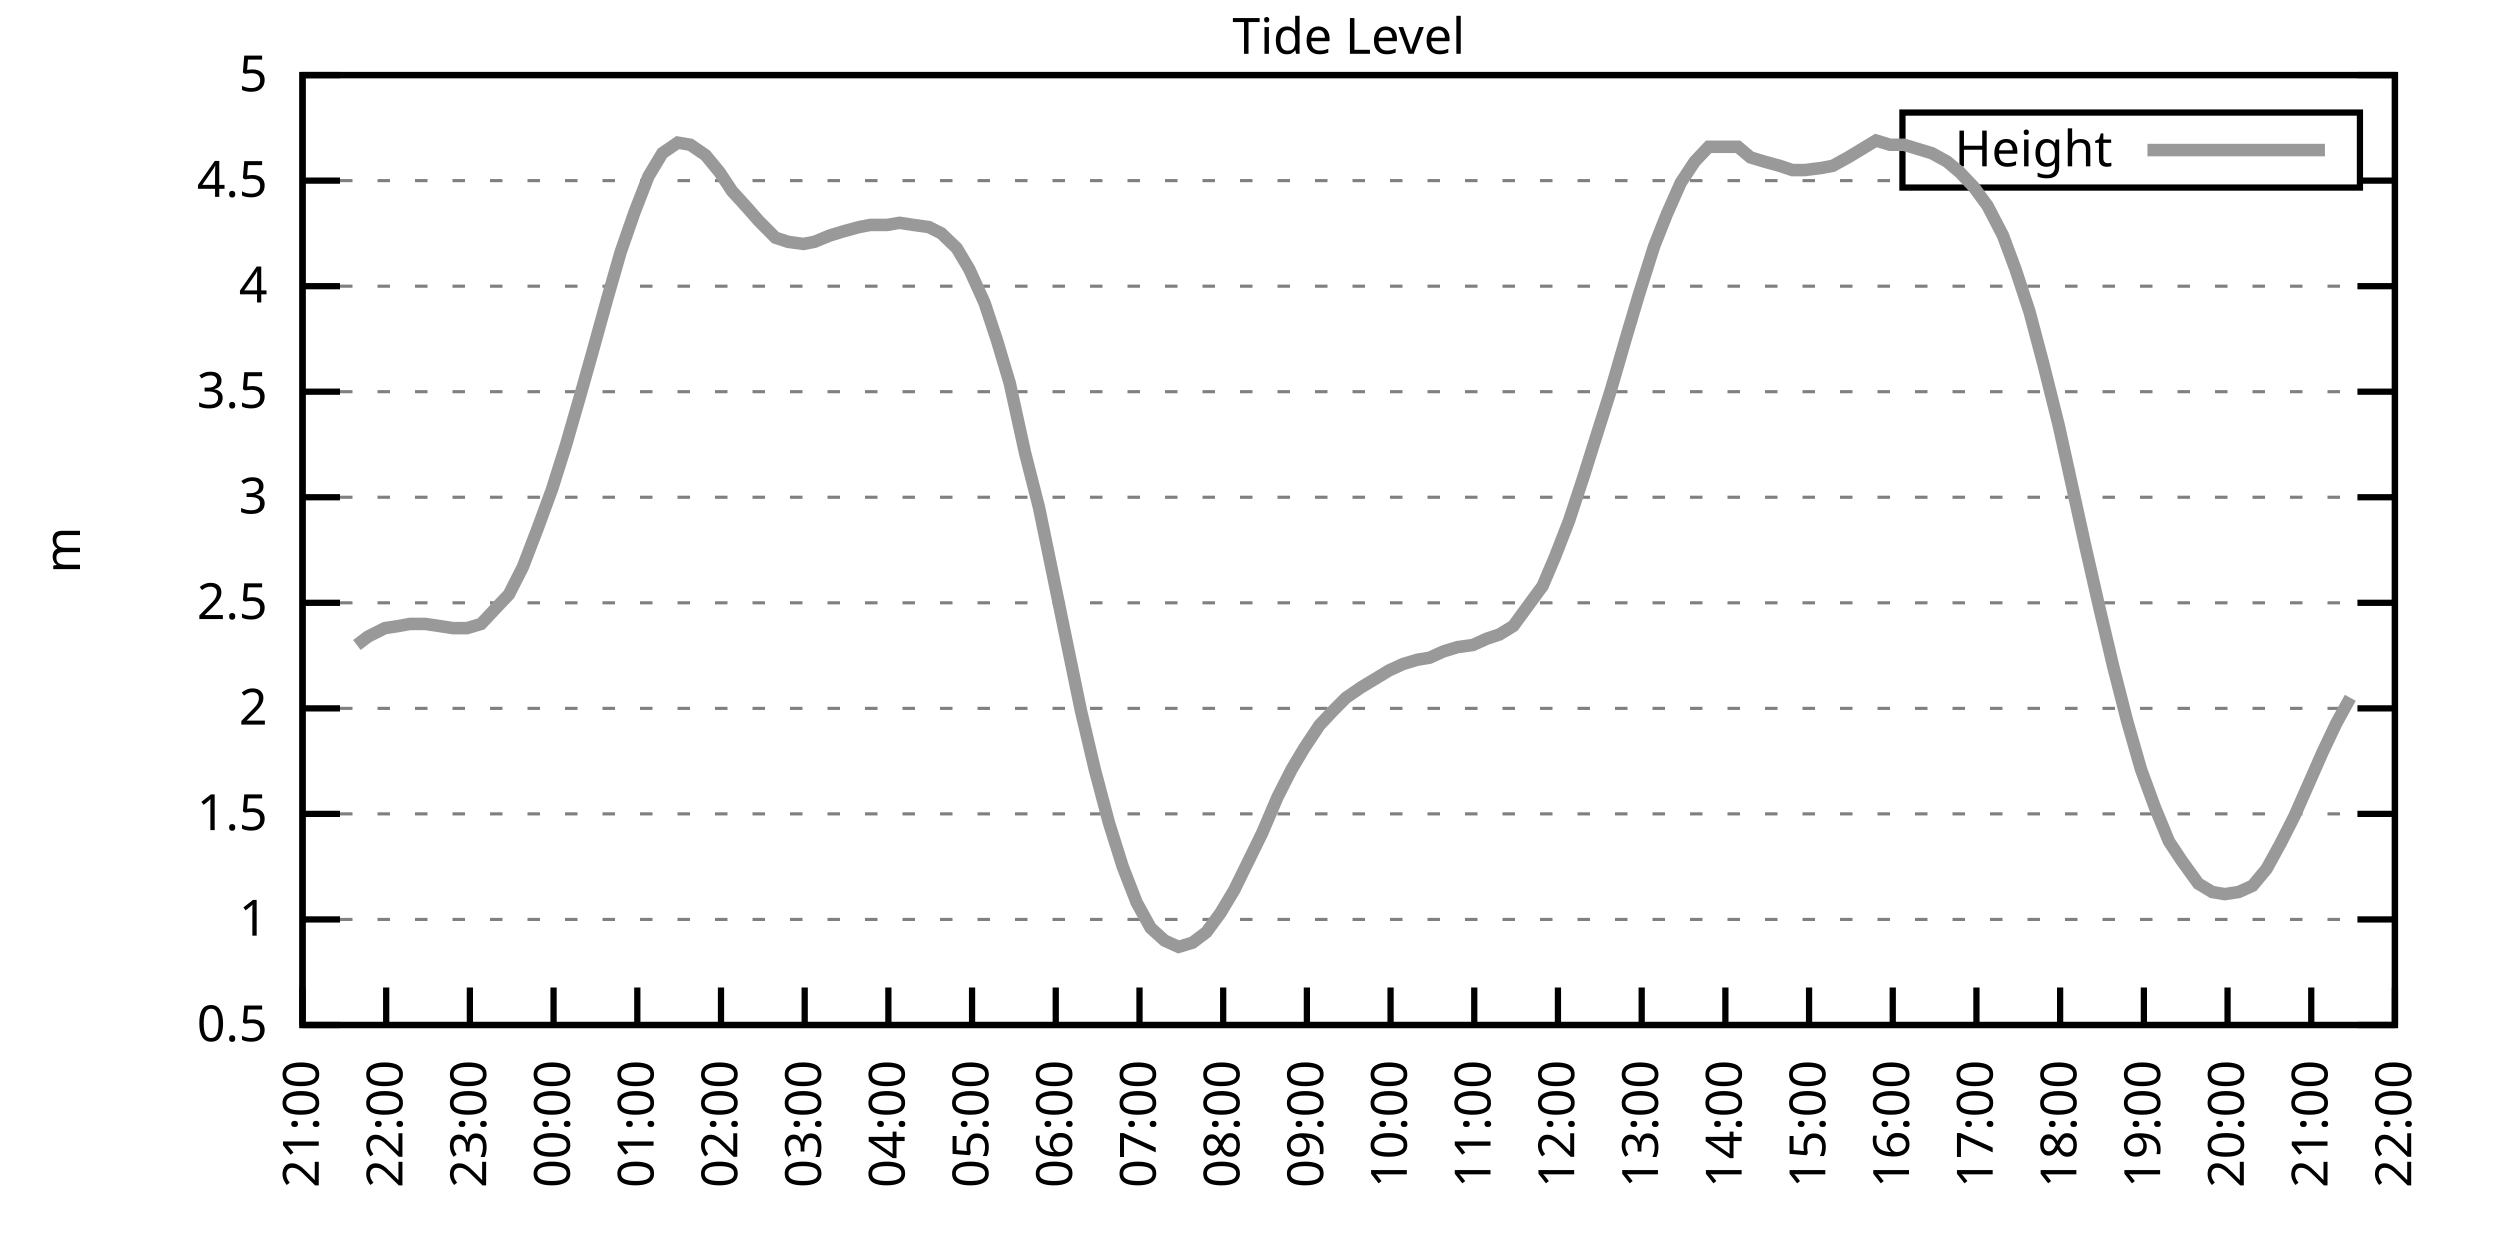
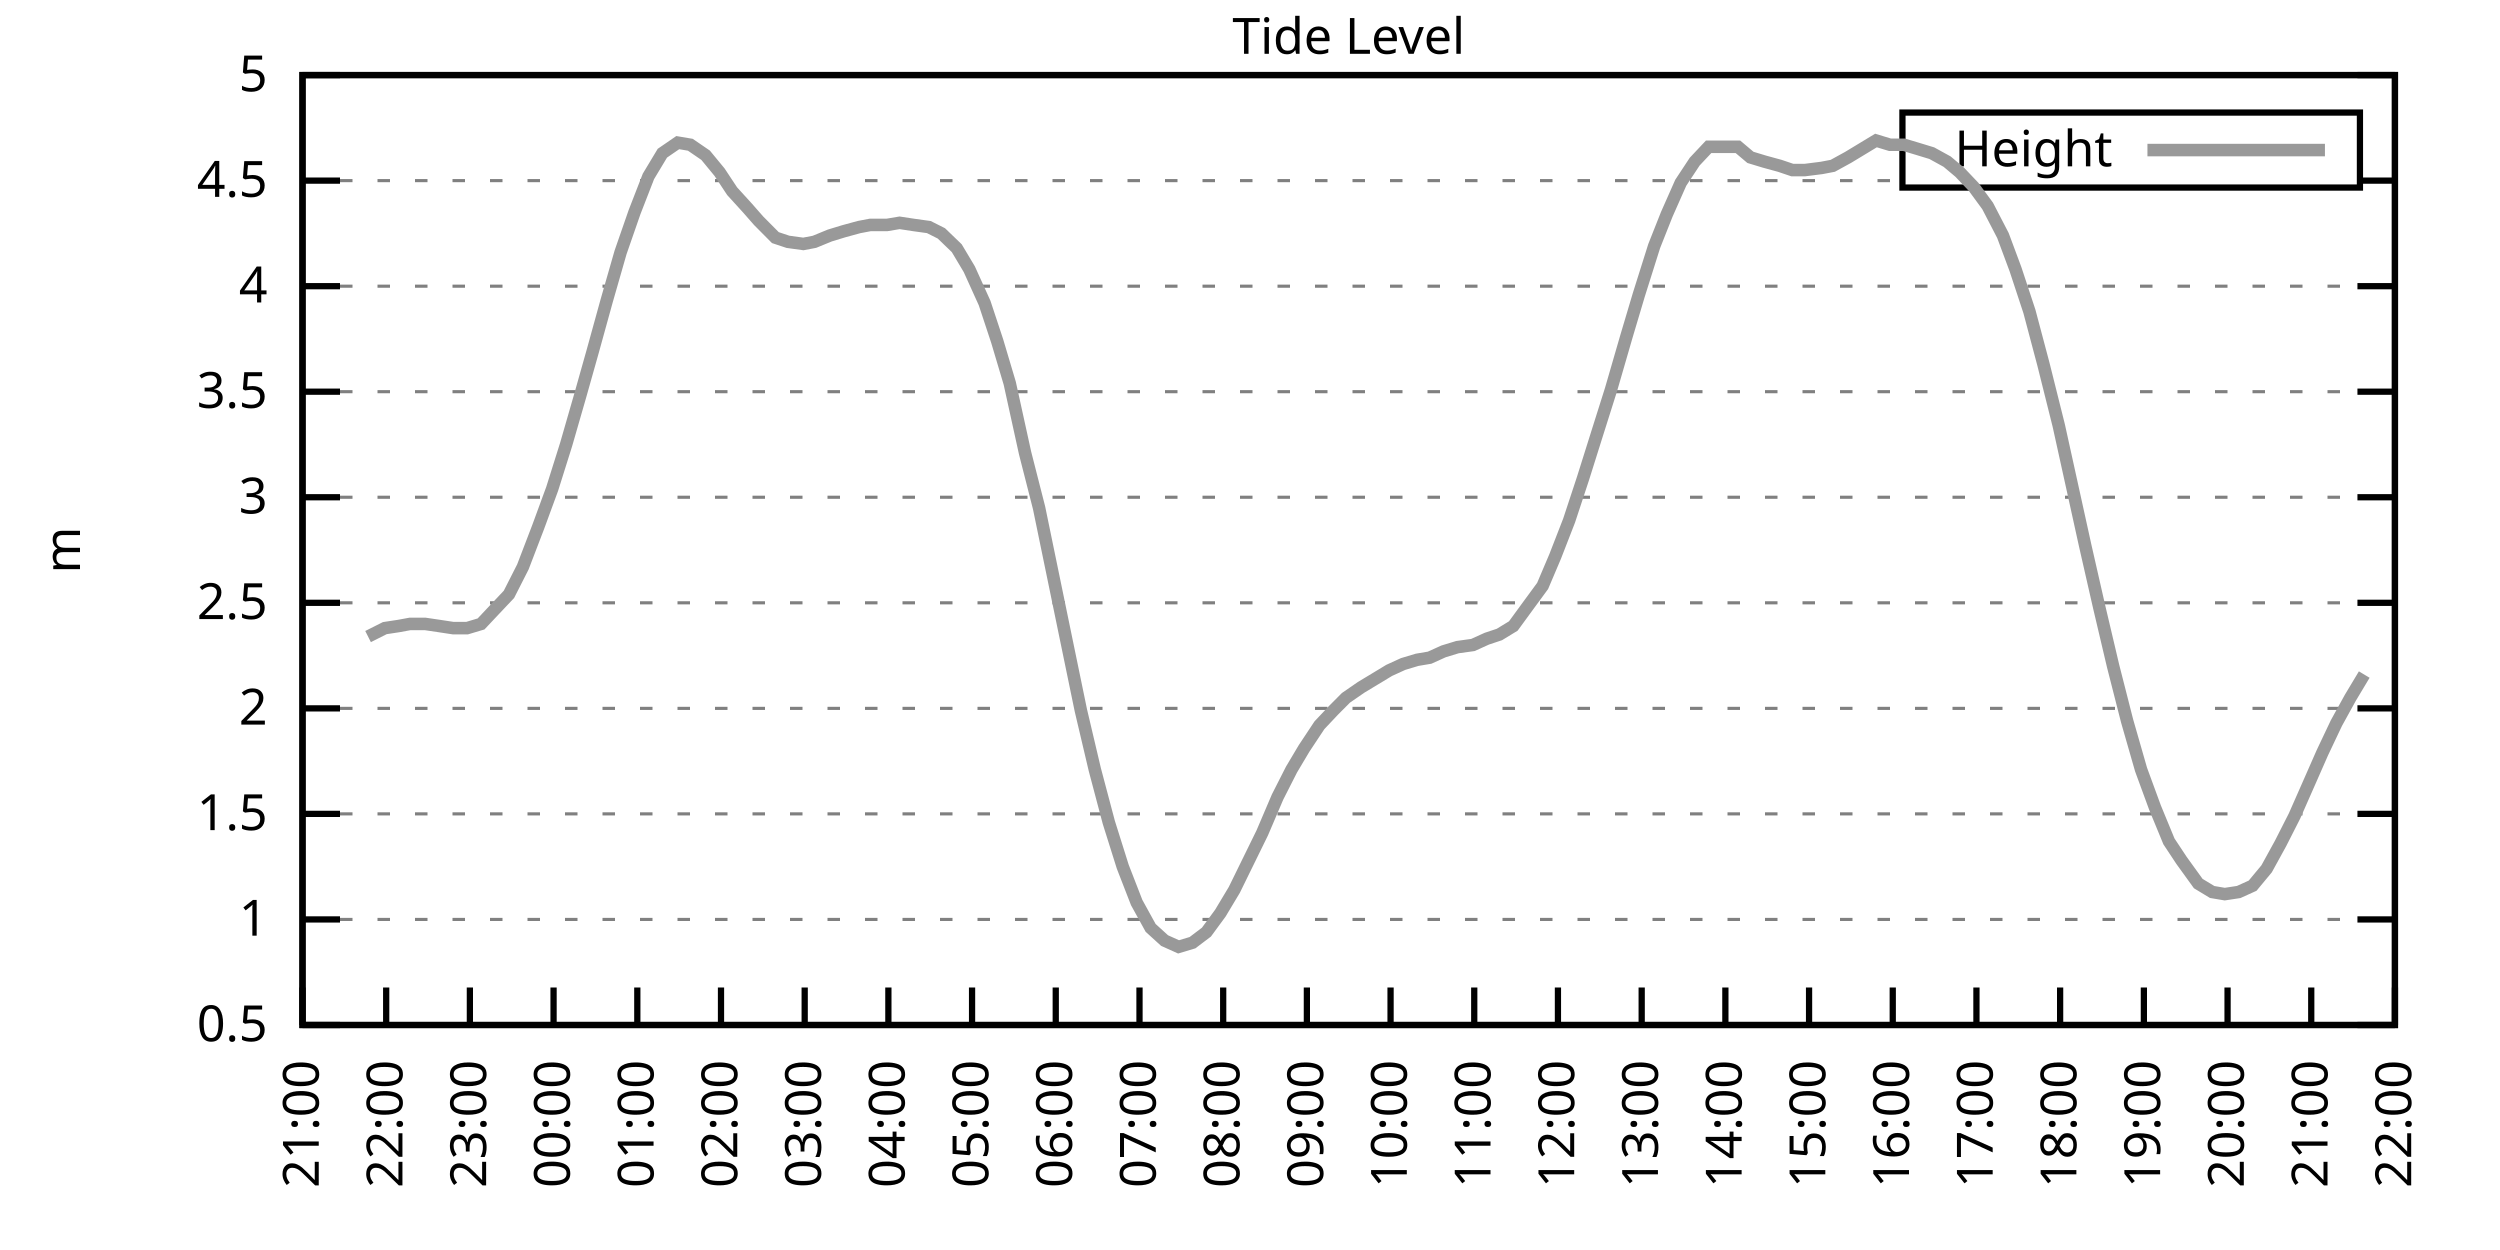
<svg xmlns="http://www.w3.org/2000/svg" xmlns:xlink="http://www.w3.org/1999/xlink" width="400" height="200" viewBox="0 0 400 200">
  <g id="gnuplot_canvas">
    <rect x="0" y="0" width="400" height="200" fill="none" />
    <defs>
      <circle id="gpDot" r="0.5" stroke-width="0.5" stroke="currentColor" />
      <path id="gpPt0" stroke-width="0.333" stroke="currentColor" d="M-1,0 h2 M0,-1 v2" />
      <path id="gpPt1" stroke-width="0.333" stroke="currentColor" d="M-1,-1 L1,1 M1,-1 L-1,1" />
      <path id="gpPt2" stroke-width="0.333" stroke="currentColor" d="M-1,0 L1,0 M0,-1 L0,1 M-1,-1 L1,1 M-1,1 L1,-1" />
      <rect id="gpPt3" stroke-width="0.333" stroke="currentColor" x="-1" y="-1" width="2" height="2" />
      <rect id="gpPt4" stroke-width="0.333" stroke="currentColor" fill="currentColor" x="-1" y="-1" width="2" height="2" />
      <circle id="gpPt5" stroke-width="0.333" stroke="currentColor" cx="0" cy="0" r="1" />
      <use xlink:href="#gpPt5" id="gpPt6" fill="currentColor" stroke="none" />
      <path id="gpPt7" stroke-width="0.333" stroke="currentColor" d="M0,-1.33 L-1.33,0.67 L1.33,0.67 z" />
      <use xlink:href="#gpPt7" id="gpPt8" fill="currentColor" stroke="none" />
      <use xlink:href="#gpPt7" id="gpPt9" stroke="currentColor" transform="rotate(180)" />
      <use xlink:href="#gpPt9" id="gpPt10" fill="currentColor" stroke="none" />
      <use xlink:href="#gpPt3" id="gpPt11" stroke="currentColor" transform="rotate(45)" />
      <use xlink:href="#gpPt11" id="gpPt12" fill="currentColor" stroke="none" />
      <path id="gpPt13" stroke-width="0.333" stroke="currentColor" d="M0,1.330 L1.265,0.411 L0.782,-1.067 L-0.782,-1.076 L-1.265,0.411 z" />
      <use xlink:href="#gpPt13" id="gpPt14" fill="currentColor" stroke="none" />
      <filter id="textbox" filterUnits="objectBoundingBox" x="0" y="0" height="1" width="1">
        <feFlood flood-color="white" flood-opacity="1" result="bgnd" />
        <feComposite in="SourceGraphic" in2="bgnd" operator="atop" />
      </filter>
      <filter id="greybox" filterUnits="objectBoundingBox" x="0" y="0" height="1" width="1">
        <feFlood flood-color="lightgrey" flood-opacity="1" result="grey" />
        <feComposite in="SourceGraphic" in2="grey" operator="atop" />
      </filter>
    </defs>
    <g fill="none" color="white" stroke="currentColor" stroke-width="1.00" stroke-linecap="butt" stroke-linejoin="miter">
</g>
    <g fill="none" color="black" stroke="currentColor" stroke-width="1.00" stroke-linecap="butt" stroke-linejoin="miter">
      <g stroke="none" shape-rendering="crispEdges">
        <polygon fill="rgb(255, 255, 255)" points="48.40,164.00 383.18,164.00 383.18,12.02 48.40,12.02 " />
      </g>
    </g>
    <g fill="none" color="black" stroke="currentColor" stroke-width="1.00" stroke-linecap="butt" stroke-linejoin="miter">
</g>
    <g fill="none" color="black" stroke="black" stroke-width="0.50" stroke-linecap="butt" stroke-linejoin="miter">
</g>
    <g fill="none" color="gray" stroke="currentColor" stroke-width="0.50" stroke-linecap="butt" stroke-linejoin="miter">
      <path stroke="gray" stroke-dasharray="2,4" class="gridline" d="M48.40,164.00 L383.19,164.00  " />
    </g>
    <g fill="none" color="gray" stroke="gray" stroke-width="1.00" stroke-linecap="butt" stroke-linejoin="miter">
</g>
    <g fill="none" color="black" stroke="currentColor" stroke-width="1.00" stroke-linecap="butt" stroke-linejoin="miter">
      <path stroke="black" d="M48.40,164.00 L54.40,164.00 M383.19,164.00 L377.19,164.00  " />
      <g transform="translate(42.80,166.60)" stroke="none" fill="black" font-family="Sans" font-size="8.00" text-anchor="end">
        <text>
          <tspan font-family="Sans"> 0.5</tspan>
        </text>
      </g>
    </g>
    <g fill="none" color="black" stroke="currentColor" stroke-width="1.00" stroke-linecap="butt" stroke-linejoin="miter">
</g>
    <g fill="none" color="black" stroke="black" stroke-width="0.50" stroke-linecap="butt" stroke-linejoin="miter">
</g>
    <g fill="none" color="gray" stroke="currentColor" stroke-width="0.50" stroke-linecap="butt" stroke-linejoin="miter">
      <path stroke="gray" stroke-dasharray="2,4" class="gridline" d="M48.40,147.11 L383.19,147.11  " />
    </g>
    <g fill="none" color="gray" stroke="gray" stroke-width="1.00" stroke-linecap="butt" stroke-linejoin="miter">
</g>
    <g fill="none" color="black" stroke="currentColor" stroke-width="1.00" stroke-linecap="butt" stroke-linejoin="miter">
      <path stroke="black" d="M48.40,147.11 L54.40,147.11 M383.19,147.11 L377.19,147.11  " />
      <g transform="translate(42.80,149.71)" stroke="none" fill="black" font-family="Sans" font-size="8.00" text-anchor="end">
        <text>
          <tspan font-family="Sans"> 1</tspan>
        </text>
      </g>
    </g>
    <g fill="none" color="black" stroke="currentColor" stroke-width="1.00" stroke-linecap="butt" stroke-linejoin="miter">
</g>
    <g fill="none" color="black" stroke="black" stroke-width="0.50" stroke-linecap="butt" stroke-linejoin="miter">
</g>
    <g fill="none" color="gray" stroke="currentColor" stroke-width="0.50" stroke-linecap="butt" stroke-linejoin="miter">
      <path stroke="gray" stroke-dasharray="2,4" class="gridline" d="M48.40,130.22 L383.19,130.22  " />
    </g>
    <g fill="none" color="gray" stroke="gray" stroke-width="1.00" stroke-linecap="butt" stroke-linejoin="miter">
</g>
    <g fill="none" color="black" stroke="currentColor" stroke-width="1.00" stroke-linecap="butt" stroke-linejoin="miter">
      <path stroke="black" d="M48.40,130.22 L54.40,130.22 M383.19,130.22 L377.19,130.22  " />
      <g transform="translate(42.80,132.82)" stroke="none" fill="black" font-family="Sans" font-size="8.00" text-anchor="end">
        <text>
          <tspan font-family="Sans"> 1.5</tspan>
        </text>
      </g>
    </g>
    <g fill="none" color="black" stroke="currentColor" stroke-width="1.00" stroke-linecap="butt" stroke-linejoin="miter">
</g>
    <g fill="none" color="black" stroke="black" stroke-width="0.50" stroke-linecap="butt" stroke-linejoin="miter">
</g>
    <g fill="none" color="gray" stroke="currentColor" stroke-width="0.50" stroke-linecap="butt" stroke-linejoin="miter">
      <path stroke="gray" stroke-dasharray="2,4" class="gridline" d="M48.40,113.34 L383.19,113.34  " />
    </g>
    <g fill="none" color="gray" stroke="gray" stroke-width="1.00" stroke-linecap="butt" stroke-linejoin="miter">
</g>
    <g fill="none" color="black" stroke="currentColor" stroke-width="1.00" stroke-linecap="butt" stroke-linejoin="miter">
      <path stroke="black" d="M48.40,113.34 L54.40,113.34 M383.19,113.34 L377.19,113.34  " />
      <g transform="translate(42.80,115.94)" stroke="none" fill="black" font-family="Sans" font-size="8.00" text-anchor="end">
        <text>
          <tspan font-family="Sans"> 2</tspan>
        </text>
      </g>
    </g>
    <g fill="none" color="black" stroke="currentColor" stroke-width="1.00" stroke-linecap="butt" stroke-linejoin="miter">
</g>
    <g fill="none" color="black" stroke="black" stroke-width="0.50" stroke-linecap="butt" stroke-linejoin="miter">
</g>
    <g fill="none" color="gray" stroke="currentColor" stroke-width="0.50" stroke-linecap="butt" stroke-linejoin="miter">
      <path stroke="gray" stroke-dasharray="2,4" class="gridline" d="M48.40,96.45 L383.19,96.45  " />
    </g>
    <g fill="none" color="gray" stroke="gray" stroke-width="1.00" stroke-linecap="butt" stroke-linejoin="miter">
</g>
    <g fill="none" color="black" stroke="currentColor" stroke-width="1.00" stroke-linecap="butt" stroke-linejoin="miter">
      <path stroke="black" d="M48.40,96.45 L54.40,96.45 M383.19,96.45 L377.19,96.45  " />
      <g transform="translate(42.80,99.05)" stroke="none" fill="black" font-family="Sans" font-size="8.00" text-anchor="end">
        <text>
          <tspan font-family="Sans"> 2.5</tspan>
        </text>
      </g>
    </g>
    <g fill="none" color="black" stroke="currentColor" stroke-width="1.00" stroke-linecap="butt" stroke-linejoin="miter">
</g>
    <g fill="none" color="black" stroke="black" stroke-width="0.50" stroke-linecap="butt" stroke-linejoin="miter">
</g>
    <g fill="none" color="gray" stroke="currentColor" stroke-width="0.50" stroke-linecap="butt" stroke-linejoin="miter">
      <path stroke="gray" stroke-dasharray="2,4" class="gridline" d="M48.40,79.56 L383.19,79.56  " />
    </g>
    <g fill="none" color="gray" stroke="gray" stroke-width="1.00" stroke-linecap="butt" stroke-linejoin="miter">
</g>
    <g fill="none" color="black" stroke="currentColor" stroke-width="1.00" stroke-linecap="butt" stroke-linejoin="miter">
      <path stroke="black" d="M48.40,79.56 L54.40,79.56 M383.19,79.56 L377.19,79.56  " />
      <g transform="translate(42.80,82.16)" stroke="none" fill="black" font-family="Sans" font-size="8.00" text-anchor="end">
        <text>
          <tspan font-family="Sans"> 3</tspan>
        </text>
      </g>
    </g>
    <g fill="none" color="black" stroke="currentColor" stroke-width="1.00" stroke-linecap="butt" stroke-linejoin="miter">
</g>
    <g fill="none" color="black" stroke="black" stroke-width="0.50" stroke-linecap="butt" stroke-linejoin="miter">
</g>
    <g fill="none" color="gray" stroke="currentColor" stroke-width="0.50" stroke-linecap="butt" stroke-linejoin="miter">
      <path stroke="gray" stroke-dasharray="2,4" class="gridline" d="M48.40,62.67 L383.19,62.67  " />
    </g>
    <g fill="none" color="gray" stroke="gray" stroke-width="1.00" stroke-linecap="butt" stroke-linejoin="miter">
</g>
    <g fill="none" color="black" stroke="currentColor" stroke-width="1.00" stroke-linecap="butt" stroke-linejoin="miter">
      <path stroke="black" d="M48.40,62.67 L54.40,62.67 M383.19,62.67 L377.19,62.67  " />
      <g transform="translate(42.80,65.27)" stroke="none" fill="black" font-family="Sans" font-size="8.00" text-anchor="end">
        <text>
          <tspan font-family="Sans"> 3.5</tspan>
        </text>
      </g>
    </g>
    <g fill="none" color="black" stroke="currentColor" stroke-width="1.00" stroke-linecap="butt" stroke-linejoin="miter">
</g>
    <g fill="none" color="black" stroke="black" stroke-width="0.50" stroke-linecap="butt" stroke-linejoin="miter">
</g>
    <g fill="none" color="gray" stroke="currentColor" stroke-width="0.50" stroke-linecap="butt" stroke-linejoin="miter">
      <path stroke="gray" stroke-dasharray="2,4" class="gridline" d="M48.40,45.79 L383.19,45.79  " />
    </g>
    <g fill="none" color="gray" stroke="gray" stroke-width="1.00" stroke-linecap="butt" stroke-linejoin="miter">
</g>
    <g fill="none" color="black" stroke="currentColor" stroke-width="1.00" stroke-linecap="butt" stroke-linejoin="miter">
      <path stroke="black" d="M48.40,45.79 L54.40,45.79 M383.19,45.79 L377.19,45.79  " />
      <g transform="translate(42.80,48.39)" stroke="none" fill="black" font-family="Sans" font-size="8.00" text-anchor="end">
        <text>
          <tspan font-family="Sans"> 4</tspan>
        </text>
      </g>
    </g>
    <g fill="none" color="black" stroke="currentColor" stroke-width="1.00" stroke-linecap="butt" stroke-linejoin="miter">
</g>
    <g fill="none" color="black" stroke="black" stroke-width="0.50" stroke-linecap="butt" stroke-linejoin="miter">
</g>
    <g fill="none" color="gray" stroke="currentColor" stroke-width="0.50" stroke-linecap="butt" stroke-linejoin="miter">
      <path stroke="gray" stroke-dasharray="2,4" class="gridline" d="M48.40,28.90 L304.39,28.90 M377.59,28.90 L383.19,28.90  " />
    </g>
    <g fill="none" color="gray" stroke="gray" stroke-width="1.00" stroke-linecap="butt" stroke-linejoin="miter">
</g>
    <g fill="none" color="black" stroke="currentColor" stroke-width="1.00" stroke-linecap="butt" stroke-linejoin="miter">
      <path stroke="black" d="M48.40,28.90 L54.40,28.90 M383.19,28.90 L377.19,28.90  " />
      <g transform="translate(42.80,31.50)" stroke="none" fill="black" font-family="Sans" font-size="8.00" text-anchor="end">
        <text>
          <tspan font-family="Sans"> 4.5</tspan>
        </text>
      </g>
    </g>
    <g fill="none" color="black" stroke="currentColor" stroke-width="1.00" stroke-linecap="butt" stroke-linejoin="miter">
</g>
    <g fill="none" color="black" stroke="black" stroke-width="0.50" stroke-linecap="butt" stroke-linejoin="miter">
</g>
    <g fill="none" color="gray" stroke="currentColor" stroke-width="0.50" stroke-linecap="butt" stroke-linejoin="miter">
      <path stroke="gray" stroke-dasharray="2,4" class="gridline" d="M48.40,12.01 L383.19,12.01  " />
    </g>
    <g fill="none" color="gray" stroke="gray" stroke-width="1.00" stroke-linecap="butt" stroke-linejoin="miter">
</g>
    <g fill="none" color="black" stroke="currentColor" stroke-width="1.00" stroke-linecap="butt" stroke-linejoin="miter">
      <path stroke="black" d="M48.40,12.01 L54.40,12.01 M383.19,12.01 L377.19,12.01  " />
      <g transform="translate(42.80,14.61)" stroke="none" fill="black" font-family="Sans" font-size="8.00" text-anchor="end">
        <text>
          <tspan font-family="Sans"> 5</tspan>
        </text>
      </g>
    </g>
    <g fill="none" color="black" stroke="currentColor" stroke-width="1.00" stroke-linecap="butt" stroke-linejoin="miter">
      <path stroke="black" d="M48.40,164.00 L48.40,158.00  " />
      <g transform="translate(51.00,169.60) rotate(270.00)" stroke="none" fill="black" font-family="Sans" font-size="8.00" text-anchor="end">
        <text>
          <tspan font-family="Sans">21:00</tspan>
        </text>
      </g>
    </g>
    <g fill="none" color="black" stroke="currentColor" stroke-width="1.00" stroke-linecap="butt" stroke-linejoin="miter">
      <path stroke="black" d="M61.79,164.00 L61.79,158.00  " />
      <g transform="translate(64.39,169.60) rotate(270.00)" stroke="none" fill="black" font-family="Sans" font-size="8.00" text-anchor="end">
        <text>
          <tspan font-family="Sans">22:00</tspan>
        </text>
      </g>
    </g>
    <g fill="none" color="black" stroke="currentColor" stroke-width="1.00" stroke-linecap="butt" stroke-linejoin="miter">
      <path stroke="black" d="M75.18,164.00 L75.18,158.00  " />
      <g transform="translate(77.78,169.60) rotate(270.00)" stroke="none" fill="black" font-family="Sans" font-size="8.00" text-anchor="end">
        <text>
          <tspan font-family="Sans">23:00</tspan>
        </text>
      </g>
    </g>
    <g fill="none" color="black" stroke="currentColor" stroke-width="1.00" stroke-linecap="butt" stroke-linejoin="miter">
      <path stroke="black" d="M88.57,164.00 L88.57,158.00  " />
      <g transform="translate(91.17,169.60) rotate(270.00)" stroke="none" fill="black" font-family="Sans" font-size="8.00" text-anchor="end">
        <text>
          <tspan font-family="Sans">00:00</tspan>
        </text>
      </g>
    </g>
    <g fill="none" color="black" stroke="currentColor" stroke-width="1.00" stroke-linecap="butt" stroke-linejoin="miter">
      <path stroke="black" d="M101.97,164.00 L101.97,158.00  " />
      <g transform="translate(104.57,169.60) rotate(270.00)" stroke="none" fill="black" font-family="Sans" font-size="8.00" text-anchor="end">
        <text>
          <tspan font-family="Sans">01:00</tspan>
        </text>
      </g>
    </g>
    <g fill="none" color="black" stroke="currentColor" stroke-width="1.00" stroke-linecap="butt" stroke-linejoin="miter">
      <path stroke="black" d="M115.36,164.00 L115.36,158.00  " />
      <g transform="translate(117.96,169.60) rotate(270.00)" stroke="none" fill="black" font-family="Sans" font-size="8.00" text-anchor="end">
        <text>
          <tspan font-family="Sans">02:00</tspan>
        </text>
      </g>
    </g>
    <g fill="none" color="black" stroke="currentColor" stroke-width="1.00" stroke-linecap="butt" stroke-linejoin="miter">
      <path stroke="black" d="M128.75,164.00 L128.75,158.00  " />
      <g transform="translate(131.35,169.60) rotate(270.00)" stroke="none" fill="black" font-family="Sans" font-size="8.00" text-anchor="end">
        <text>
          <tspan font-family="Sans">03:00</tspan>
        </text>
      </g>
    </g>
    <g fill="none" color="black" stroke="currentColor" stroke-width="1.00" stroke-linecap="butt" stroke-linejoin="miter">
      <path stroke="black" d="M142.14,164.00 L142.14,158.00  " />
      <g transform="translate(144.74,169.60) rotate(270.00)" stroke="none" fill="black" font-family="Sans" font-size="8.00" text-anchor="end">
        <text>
          <tspan font-family="Sans">04:00</tspan>
        </text>
      </g>
    </g>
    <g fill="none" color="black" stroke="currentColor" stroke-width="1.00" stroke-linecap="butt" stroke-linejoin="miter">
      <path stroke="black" d="M155.53,164.00 L155.53,158.00  " />
      <g transform="translate(158.13,169.60) rotate(270.00)" stroke="none" fill="black" font-family="Sans" font-size="8.00" text-anchor="end">
        <text>
          <tspan font-family="Sans">05:00</tspan>
        </text>
      </g>
    </g>
    <g fill="none" color="black" stroke="currentColor" stroke-width="1.00" stroke-linecap="butt" stroke-linejoin="miter">
      <path stroke="black" d="M168.92,164.00 L168.92,158.00  " />
      <g transform="translate(171.52,169.60) rotate(270.00)" stroke="none" fill="black" font-family="Sans" font-size="8.00" text-anchor="end">
        <text>
          <tspan font-family="Sans">06:00</tspan>
        </text>
      </g>
    </g>
    <g fill="none" color="black" stroke="currentColor" stroke-width="1.00" stroke-linecap="butt" stroke-linejoin="miter">
      <path stroke="black" d="M182.32,164.00 L182.32,158.00  " />
      <g transform="translate(184.92,169.60) rotate(270.00)" stroke="none" fill="black" font-family="Sans" font-size="8.00" text-anchor="end">
        <text>
          <tspan font-family="Sans">07:00</tspan>
        </text>
      </g>
    </g>
    <g fill="none" color="black" stroke="currentColor" stroke-width="1.00" stroke-linecap="butt" stroke-linejoin="miter">
      <path stroke="black" d="M195.71,164.00 L195.71,158.00  " />
      <g transform="translate(198.31,169.60) rotate(270.00)" stroke="none" fill="black" font-family="Sans" font-size="8.00" text-anchor="end">
        <text>
          <tspan font-family="Sans">08:00</tspan>
        </text>
      </g>
    </g>
    <g fill="none" color="black" stroke="currentColor" stroke-width="1.00" stroke-linecap="butt" stroke-linejoin="miter">
      <path stroke="black" d="M209.10,164.00 L209.10,158.00  " />
      <g transform="translate(211.70,169.60) rotate(270.00)" stroke="none" fill="black" font-family="Sans" font-size="8.00" text-anchor="end">
        <text>
          <tspan font-family="Sans">09:00</tspan>
        </text>
      </g>
    </g>
    <g fill="none" color="black" stroke="currentColor" stroke-width="1.00" stroke-linecap="butt" stroke-linejoin="miter">
      <path stroke="black" d="M222.49,164.00 L222.49,158.00  " />
      <g transform="translate(225.09,169.60) rotate(270.00)" stroke="none" fill="black" font-family="Sans" font-size="8.00" text-anchor="end">
        <text>
          <tspan font-family="Sans">10:00</tspan>
        </text>
      </g>
    </g>
    <g fill="none" color="black" stroke="currentColor" stroke-width="1.00" stroke-linecap="butt" stroke-linejoin="miter">
      <path stroke="black" d="M235.88,164.00 L235.88,158.00  " />
      <g transform="translate(238.48,169.60) rotate(270.00)" stroke="none" fill="black" font-family="Sans" font-size="8.00" text-anchor="end">
        <text>
          <tspan font-family="Sans">11:00</tspan>
        </text>
      </g>
    </g>
    <g fill="none" color="black" stroke="currentColor" stroke-width="1.00" stroke-linecap="butt" stroke-linejoin="miter">
      <path stroke="black" d="M249.27,164.00 L249.27,158.00  " />
      <g transform="translate(251.87,169.60) rotate(270.00)" stroke="none" fill="black" font-family="Sans" font-size="8.00" text-anchor="end">
        <text>
          <tspan font-family="Sans">12:00</tspan>
        </text>
      </g>
    </g>
    <g fill="none" color="black" stroke="currentColor" stroke-width="1.00" stroke-linecap="butt" stroke-linejoin="miter">
      <path stroke="black" d="M262.67,164.00 L262.67,158.00  " />
      <g transform="translate(265.27,169.60) rotate(270.00)" stroke="none" fill="black" font-family="Sans" font-size="8.00" text-anchor="end">
        <text>
          <tspan font-family="Sans">13:00</tspan>
        </text>
      </g>
    </g>
    <g fill="none" color="black" stroke="currentColor" stroke-width="1.00" stroke-linecap="butt" stroke-linejoin="miter">
      <path stroke="black" d="M276.06,164.00 L276.06,158.00  " />
      <g transform="translate(278.66,169.60) rotate(270.00)" stroke="none" fill="black" font-family="Sans" font-size="8.00" text-anchor="end">
        <text>
          <tspan font-family="Sans">14:00</tspan>
        </text>
      </g>
    </g>
    <g fill="none" color="black" stroke="currentColor" stroke-width="1.00" stroke-linecap="butt" stroke-linejoin="miter">
      <path stroke="black" d="M289.45,164.00 L289.45,158.00  " />
      <g transform="translate(292.05,169.60) rotate(270.00)" stroke="none" fill="black" font-family="Sans" font-size="8.00" text-anchor="end">
        <text>
          <tspan font-family="Sans">15:00</tspan>
        </text>
      </g>
    </g>
    <g fill="none" color="black" stroke="currentColor" stroke-width="1.00" stroke-linecap="butt" stroke-linejoin="miter">
      <path stroke="black" d="M302.84,164.00 L302.84,158.00  " />
      <g transform="translate(305.44,169.60) rotate(270.00)" stroke="none" fill="black" font-family="Sans" font-size="8.00" text-anchor="end">
        <text>
          <tspan font-family="Sans">16:00</tspan>
        </text>
      </g>
    </g>
    <g fill="none" color="black" stroke="currentColor" stroke-width="1.00" stroke-linecap="butt" stroke-linejoin="miter">
      <path stroke="black" d="M316.23,164.00 L316.23,158.00  " />
      <g transform="translate(318.83,169.60) rotate(270.00)" stroke="none" fill="black" font-family="Sans" font-size="8.00" text-anchor="end">
        <text>
          <tspan font-family="Sans">17:00</tspan>
        </text>
      </g>
    </g>
    <g fill="none" color="black" stroke="currentColor" stroke-width="1.00" stroke-linecap="butt" stroke-linejoin="miter">
      <path stroke="black" d="M329.62,164.00 L329.62,158.00  " />
      <g transform="translate(332.22,169.60) rotate(270.00)" stroke="none" fill="black" font-family="Sans" font-size="8.00" text-anchor="end">
        <text>
          <tspan font-family="Sans">18:00</tspan>
        </text>
      </g>
    </g>
    <g fill="none" color="black" stroke="currentColor" stroke-width="1.00" stroke-linecap="butt" stroke-linejoin="miter">
      <path stroke="black" d="M343.02,164.00 L343.02,158.00  " />
      <g transform="translate(345.62,169.60) rotate(270.00)" stroke="none" fill="black" font-family="Sans" font-size="8.00" text-anchor="end">
        <text>
          <tspan font-family="Sans">19:00</tspan>
        </text>
      </g>
    </g>
    <g fill="none" color="black" stroke="currentColor" stroke-width="1.00" stroke-linecap="butt" stroke-linejoin="miter">
      <path stroke="black" d="M356.41,164.00 L356.41,158.00  " />
      <g transform="translate(359.01,169.60) rotate(270.00)" stroke="none" fill="black" font-family="Sans" font-size="8.00" text-anchor="end">
        <text>
          <tspan font-family="Sans">20:00</tspan>
        </text>
      </g>
    </g>
    <g fill="none" color="black" stroke="currentColor" stroke-width="1.00" stroke-linecap="butt" stroke-linejoin="miter">
      <path stroke="black" d="M369.80,164.00 L369.80,158.00  " />
      <g transform="translate(372.40,169.60) rotate(270.00)" stroke="none" fill="black" font-family="Sans" font-size="8.00" text-anchor="end">
        <text>
          <tspan font-family="Sans">21:00</tspan>
        </text>
      </g>
    </g>
    <g fill="none" color="black" stroke="currentColor" stroke-width="1.00" stroke-linecap="butt" stroke-linejoin="miter">
      <path stroke="black" d="M383.19,164.00 L383.19,158.00  " />
      <g transform="translate(385.79,169.60) rotate(270.00)" stroke="none" fill="black" font-family="Sans" font-size="8.00" text-anchor="end">
        <text>
          <tspan font-family="Sans">22:00</tspan>
        </text>
      </g>
    </g>
    <g fill="none" color="black" stroke="currentColor" stroke-width="1.00" stroke-linecap="butt" stroke-linejoin="miter">
</g>
    <g fill="none" color="black" stroke="currentColor" stroke-width="1.00" stroke-linecap="butt" stroke-linejoin="miter">
      <path stroke="black" d="M48.40,12.01 L48.40,164.00 L383.19,164.00 L383.19,12.01 L48.40,12.01 Z  " />
    </g>
    <g fill="none" color="black" stroke="currentColor" stroke-width="1.00" stroke-linecap="butt" stroke-linejoin="miter">
</g>
    <g fill="none" color="black" stroke="currentColor" stroke-width="1.00" stroke-linecap="butt" stroke-linejoin="miter">
      <path stroke="black" d="M304.39,30.01 L304.39,18.01 L377.59,18.01 L377.59,30.01 L304.39,30.01 Z  " />
    </g>
    <g id="Tide_level_plot_1">
      <g fill="none" color="white" stroke="black" stroke-width="2.00" stroke-linecap="butt" stroke-linejoin="miter">
</g>
      <g fill="none" color="black" stroke="currentColor" stroke-width="2.00" stroke-linecap="butt" stroke-linejoin="miter">
        <g transform="translate(337.99,26.61)" stroke="none" fill="black" font-family="Sans" font-size="8.00" text-anchor="end">
          <text>
            <tspan font-family="Sans">Height</tspan>
          </text>
        </g>
      </g>
      <g fill="none" color="black" stroke="currentColor" stroke-width="2.00" stroke-linecap="butt" stroke-linejoin="miter">
-         <path stroke="rgb(153, 153, 153)" d="M343.59,24.01 L371.99,24.01 M57.10,103.20 L58.89,101.85 L61.57,100.50 L63.80,100.16 L65.59,99.83 L68.04,99.83   L70.27,100.16 L72.50,100.50 L74.74,100.50 L76.97,99.83 L79.20,97.46 L81.43,95.10 L83.66,90.71 L86.12,84.29   L88.35,78.21 L90.58,71.12 L92.82,63.35 L94.82,56.26 L97.06,48.15 L99.29,40.38 L101.52,33.96 L103.75,28.22   L105.98,24.51 L108.44,22.82 L110.45,23.16 L112.90,24.84 L115.13,27.55 L117.14,30.59 L119.60,33.29 L121.38,35.32   L124.06,38.02 L126.07,38.69 L128.53,39.03 L130.31,38.69 L132.77,37.68 L135.00,37.00 L137.45,36.33 L139.24,35.99   L141.92,35.99 L143.93,35.65 L146.16,35.99 L148.61,36.33 L150.62,37.34 L153.08,39.71 L155.09,43.08 L157.54,48.49   L159.55,54.57 L161.56,61.32 L164.01,72.47 L166.25,81.25 L168.48,92.06 L170.71,102.87 L172.94,113.67 L175.17,123.13   L177.41,131.58 L179.64,138.67 L181.87,144.41 L184.10,148.46 L186.33,150.49 L188.57,151.50 L190.80,150.83 L193.03,149.14   L195.26,146.10 L197.49,142.38 L201.96,133.26 L204.41,127.52 L206.64,123.13 L208.65,119.75 L211.11,116.04 L213.34,113.67   L215.35,111.65 L217.80,109.96 L220.04,108.61 L222.27,107.26 L224.50,106.24 L226.73,105.57 L228.74,105.23 L230.97,104.22   L233.20,103.54 L235.66,103.20 L237.89,102.19 L239.90,101.52 L242.13,100.16 L244.59,96.79 L246.82,93.75 L248.83,89.02   L251.06,83.28 L253.29,76.52 L255.52,69.43 L257.76,62.34 L260.21,53.89 L262.22,47.14 L264.67,39.37 L266.68,34.30   L268.92,29.24 L271.15,25.86 L273.38,23.49 L275.61,23.49 L278.07,23.49 L280.07,25.18 L282.31,25.86 L284.76,26.53   L286.77,27.21 L288.78,27.21 L291.46,26.87 L293.24,26.53 L295.70,25.18 L297.93,23.83 L300.16,22.48 L302.39,23.16   L304.63,23.16 L306.86,23.83 L309.09,24.51 L311.54,25.86 L313.55,27.55 L315.79,29.91 L318.02,32.95 L320.47,37.68   L322.48,43.08 L324.71,49.84 L326.95,58.28 L329.40,68.08 L331.41,77.20 L333.64,87.33 L335.87,97.12 L338.10,106.58   L340.34,115.36 L342.57,123.13 L344.80,129.21 L347.03,134.62 L349.04,137.66 L351.72,141.37 L353.95,142.72 L355.96,143.06   L358.19,142.72 L360.42,141.71 L362.66,139.01 L364.89,134.95 L367.12,130.56 L369.35,125.50 L371.58,120.43 L373.82,115.70   L376.05,111.65  " />
+         <path stroke="rgb(153, 153, 153)" d="M343.59,24.01 L371.99,24.01 M58.89,101.85 L61.57,100.50 L63.80,100.16 L65.59,99.83 L68.04,99.83 L70.27,100.16   L72.50,100.50 L74.74,100.50 L76.97,99.83 L79.20,97.46 L81.43,95.10 L83.66,90.71 L86.12,84.29 L88.35,78.21   L90.58,71.12 L92.82,63.35 L94.82,56.26 L97.06,48.15 L99.29,40.38 L101.52,33.96 L103.75,28.22 L105.98,24.51   L108.44,22.82 L110.45,23.16 L112.90,24.84 L115.13,27.55 L117.14,30.59 L119.60,33.29 L121.38,35.32 L124.06,38.02   L126.07,38.69 L128.53,39.03 L130.31,38.69 L132.77,37.68 L135.00,37.00 L137.45,36.33 L139.24,35.99 L141.92,35.99   L143.93,35.65 L146.16,35.99 L148.61,36.33 L150.62,37.34 L153.08,39.71 L155.09,43.08 L157.54,48.49 L159.55,54.57   L161.56,61.32 L164.01,72.47 L166.25,81.25 L168.48,92.06 L170.71,102.87 L172.94,113.67 L175.17,123.13 L177.41,131.58   L179.64,138.67 L181.87,144.41 L184.10,148.46 L186.33,150.49 L188.57,151.50 L190.80,150.83 L193.03,149.14 L195.26,146.10   L197.49,142.38 L201.96,133.26 L204.41,127.52 L206.64,123.13 L208.65,119.75 L211.11,116.04 L213.34,113.67 L215.35,111.65   L217.80,109.96 L220.04,108.61 L222.27,107.26 L224.50,106.24 L226.73,105.57 L228.74,105.23 L230.97,104.22 L233.20,103.54   L235.66,103.20 L237.89,102.19 L239.90,101.52 L242.13,100.16 L244.59,96.79 L246.82,93.75 L248.83,89.02 L251.06,83.28   L253.29,76.52 L255.52,69.43 L257.76,62.34 L260.21,53.89 L262.22,47.14 L264.67,39.37 L266.68,34.30 L268.92,29.24   L271.15,25.86 L273.38,23.49 L275.61,23.49 L278.07,23.49 L280.07,25.18 L282.31,25.86 L284.76,26.53 L286.77,27.21   L288.78,27.21 L291.46,26.87 L293.24,26.53 L295.70,25.18 L297.93,23.83 L300.16,22.48 L302.39,23.16 L304.63,23.16   L306.86,23.83 L309.09,24.51 L311.54,25.86 L313.55,27.55 L315.79,29.91 L318.02,32.95 L320.47,37.68 L322.48,43.08   L324.71,49.84 L326.95,58.28 L329.40,68.08 L331.41,77.20 L333.64,87.33 L335.87,97.12 L338.10,106.58 L340.34,115.36   L342.57,123.13 L344.80,129.21 L347.03,134.62 L349.04,137.66 L351.72,141.37 L353.95,142.72 L355.96,143.06 L358.19,142.72   L360.42,141.71 L362.66,139.01 L364.89,134.95 L367.12,130.56 L369.35,125.50 L371.58,120.43 L373.82,115.70 L376.05,111.65   L378.28,107.93  " />
      </g>
    </g>
    <g fill="none" color="black" stroke="currentColor" stroke-width="2.00" stroke-linecap="butt" stroke-linejoin="miter">
</g>
    <g fill="none" color="black" stroke="black" stroke-width="1.00" stroke-linecap="butt" stroke-linejoin="miter">
</g>
    <g fill="none" color="black" stroke="currentColor" stroke-width="1.00" stroke-linecap="butt" stroke-linejoin="miter">
      <path stroke="black" d="M48.40,12.01 L48.40,164.00 L383.19,164.00 L383.19,12.01 L48.40,12.01 Z  " />
      <g transform="translate(12.80,88.01) rotate(270.00)" stroke="none" fill="black" font-family="Sans" font-size="8.00" text-anchor="middle">
        <text>
          <tspan font-family="Sans">m</tspan>
        </text>
      </g>
    </g>
    <g fill="none" color="black" stroke="currentColor" stroke-width="1.00" stroke-linecap="butt" stroke-linejoin="miter">
</g>
    <g fill="none" color="black" stroke="currentColor" stroke-width="1.00" stroke-linecap="butt" stroke-linejoin="miter">
      <g transform="translate(215.79,8.61)" stroke="none" fill="black" font-family="Sans" font-size="8.00" text-anchor="middle">
        <text>
          <tspan font-family="Sans">Tide Level</tspan>
        </text>
      </g>
    </g>
    <g fill="none" color="black" stroke="currentColor" stroke-width="1.00" stroke-linecap="butt" stroke-linejoin="miter">
</g>
  </g>
</svg>
